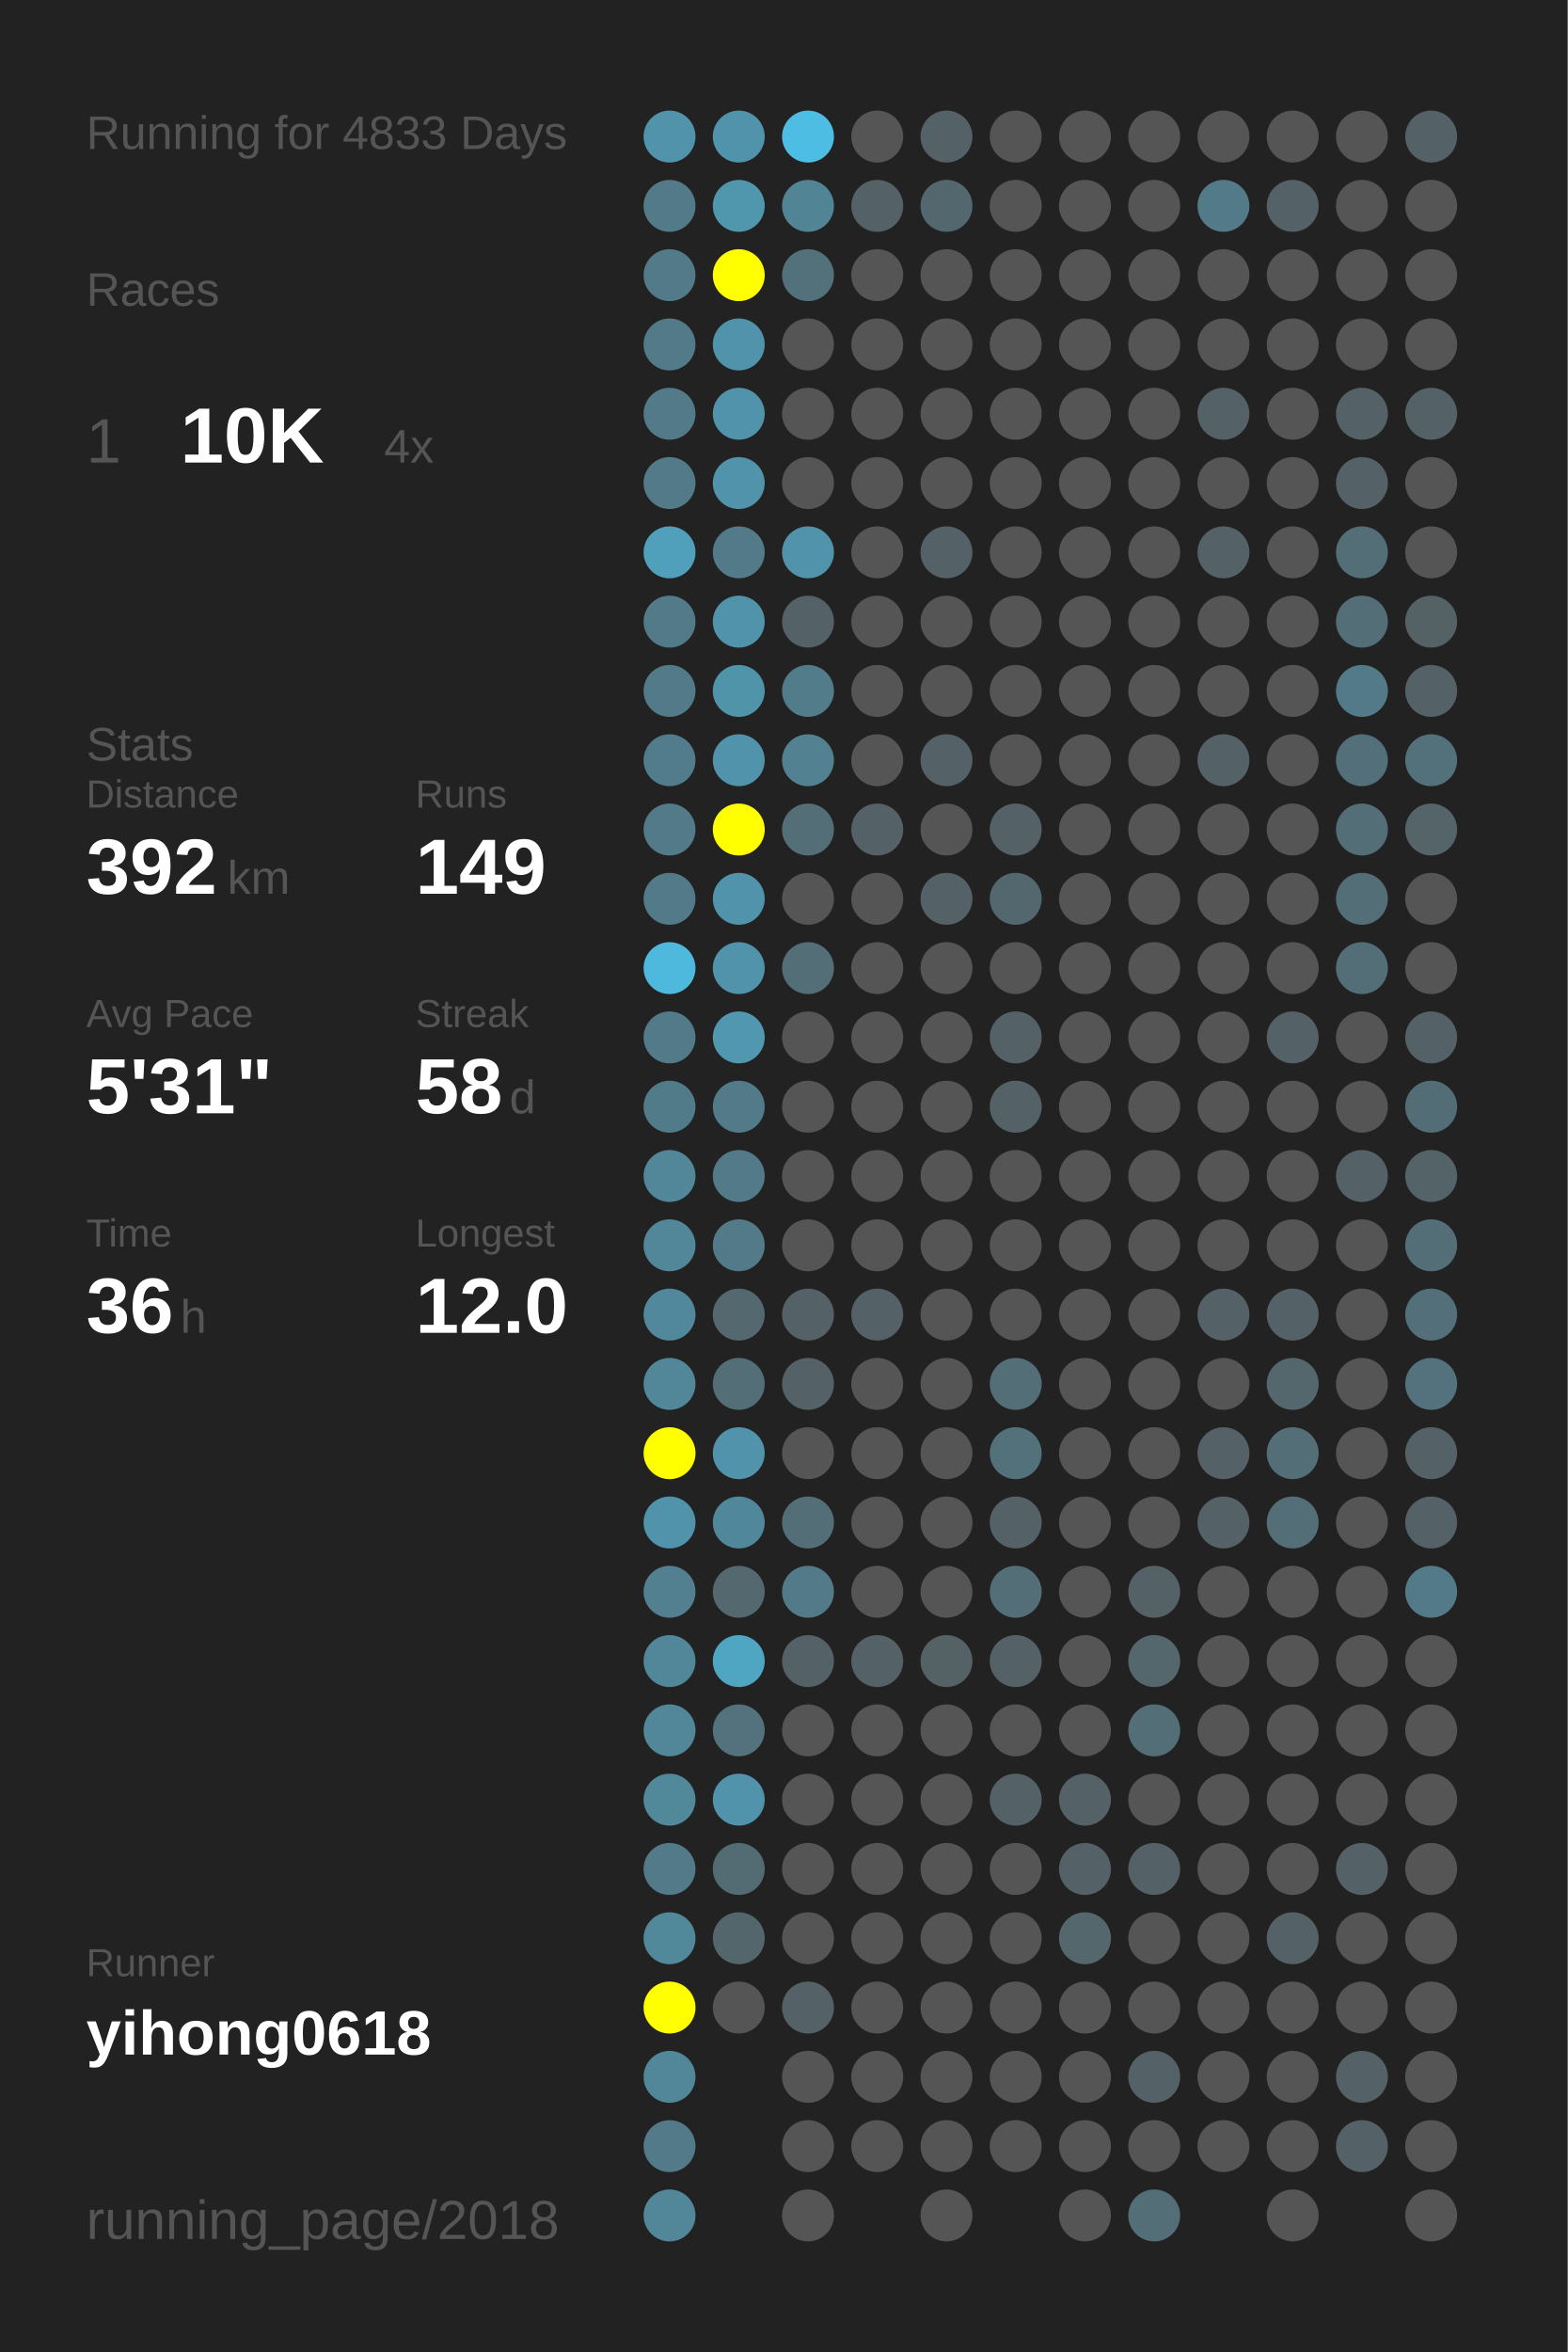
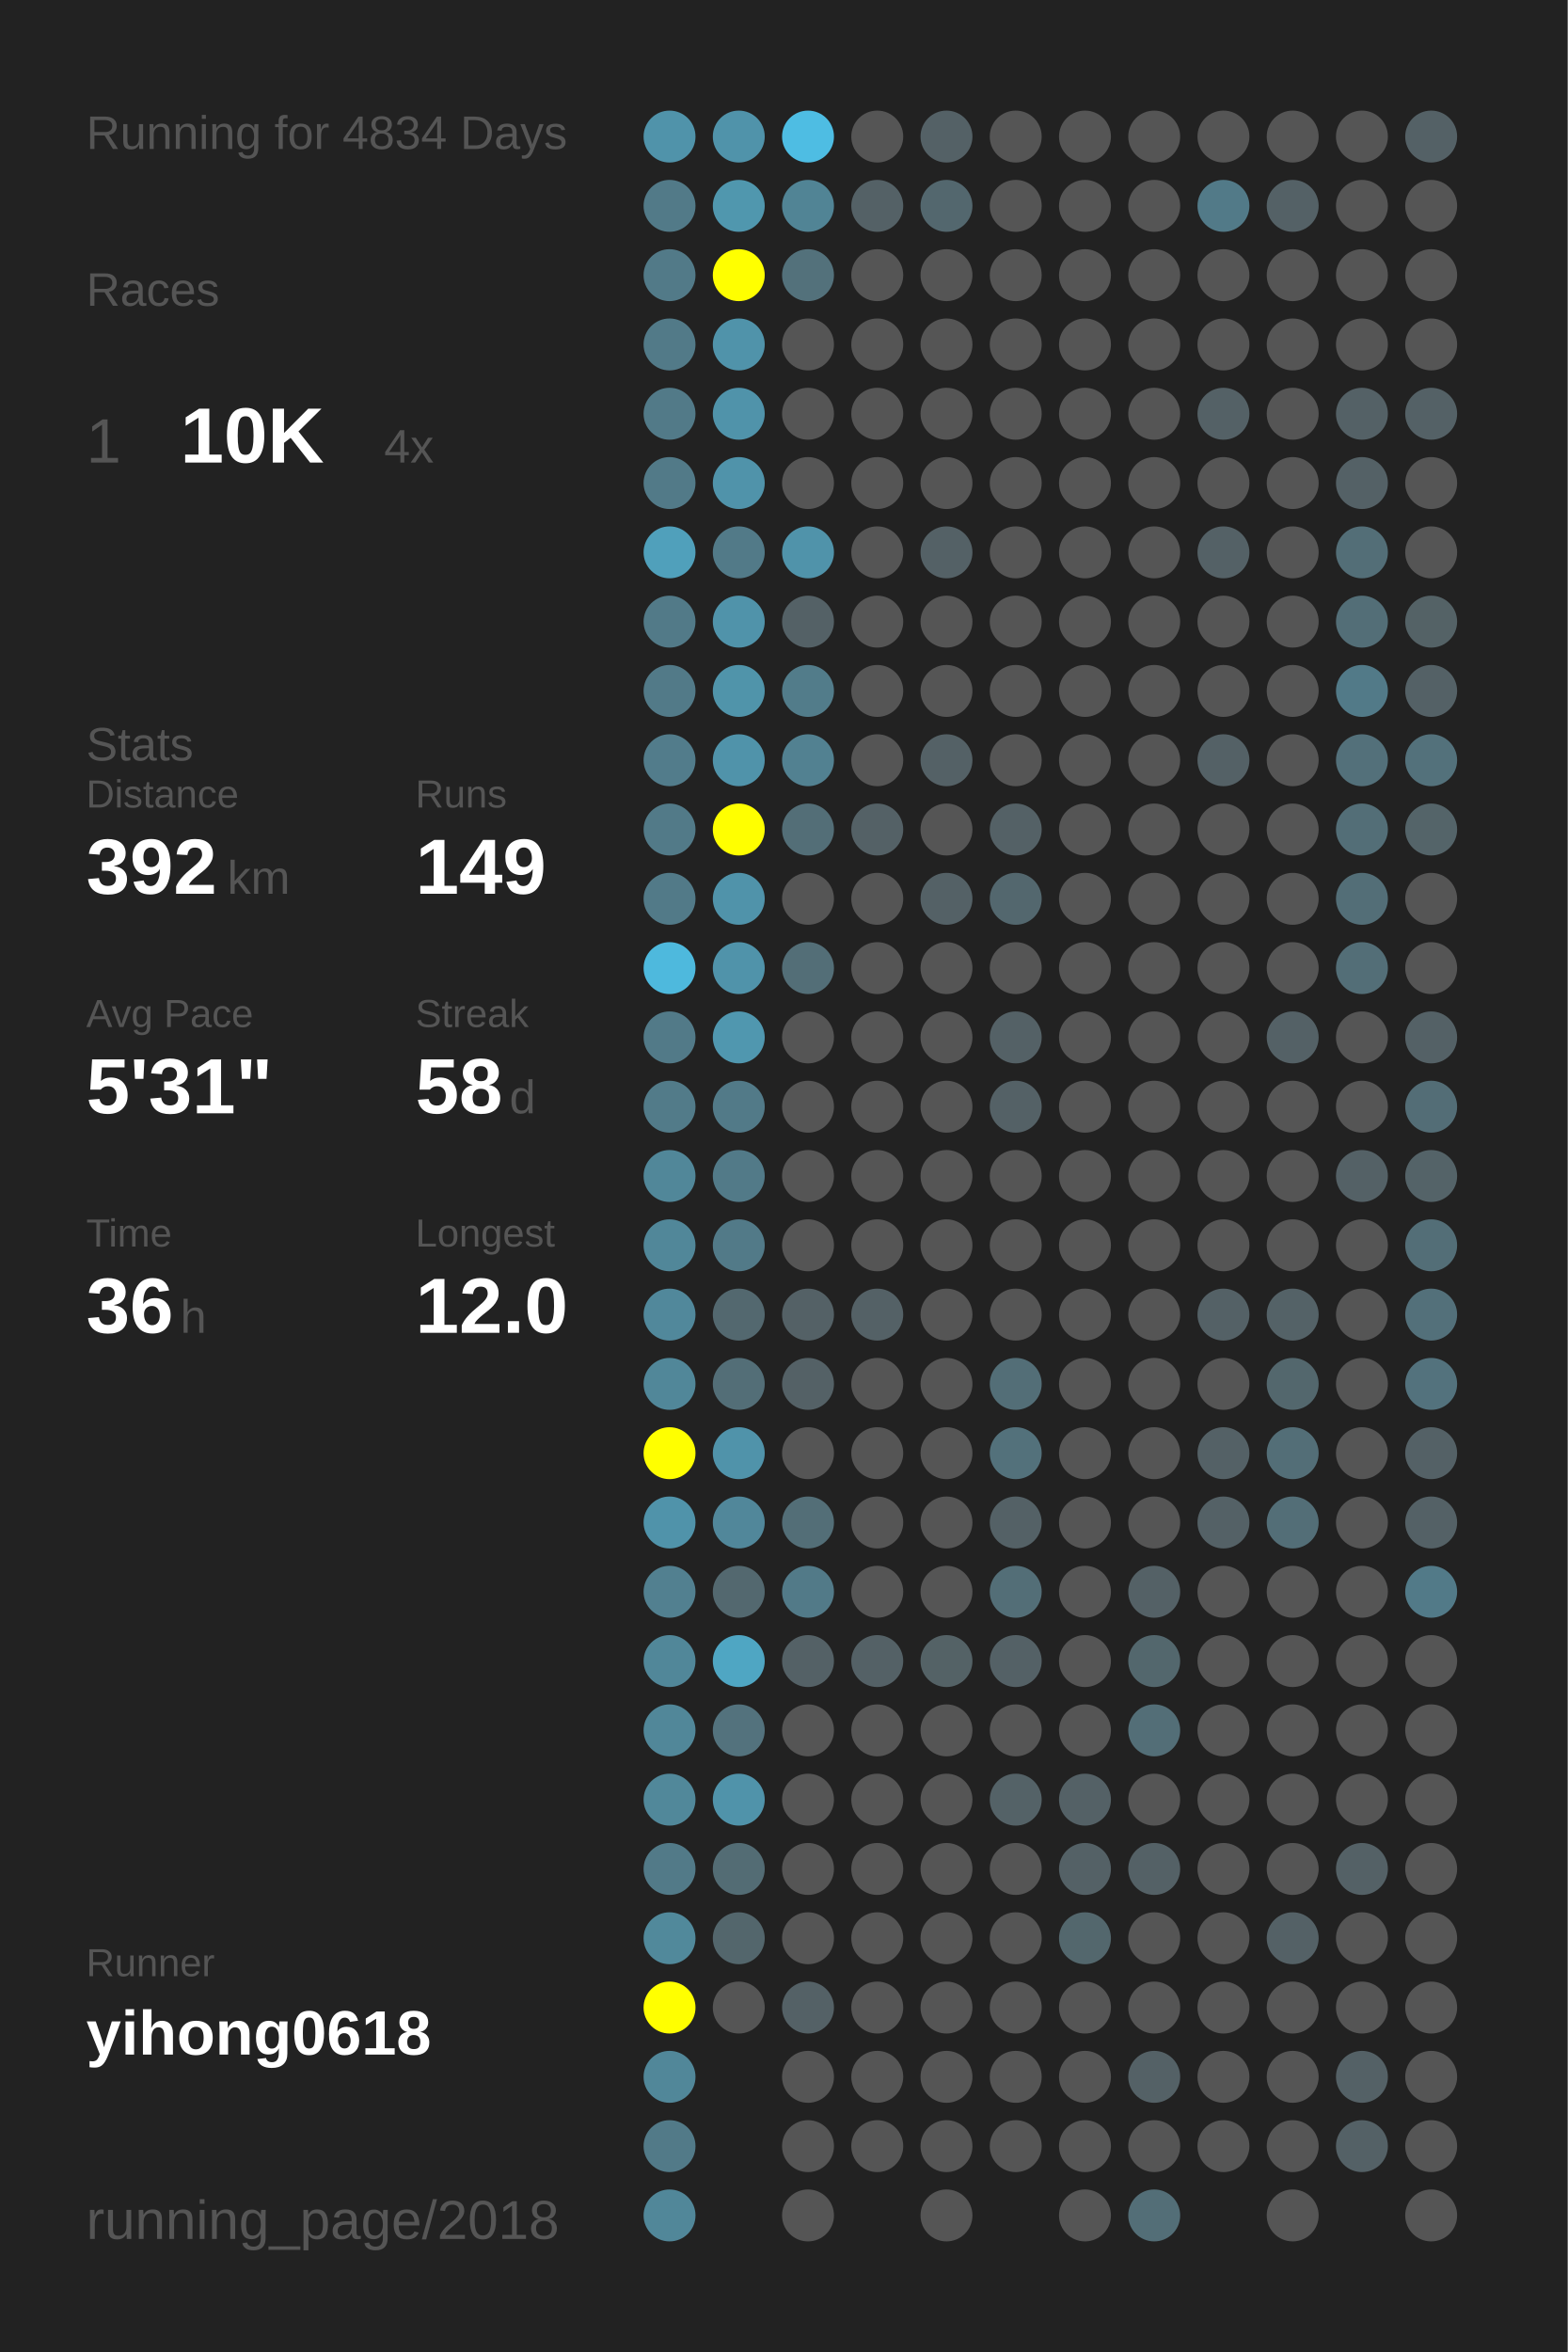
<svg xmlns="http://www.w3.org/2000/svg" baseProfile="full" height="300mm" version="1.1" viewBox="0,0,200,300" width="200mm">
  <defs />
  <rect fill="#222222" height="300" width="200" x="0" y="0" />
-   <text fill="#555555" style="font-size:6px; font-family:Arial;" x="11" y="19">Running for 4833 Days</text>
+   <text fill="#555555" style="font-size:6px; font-family:Arial;" x="11" y="19">Running for 4834 Days</text>
  <text fill="#555555" style="font-size:6px; font-family:Arial;" x="11" y="39">Races</text>
  <text fill="#555555" style="font-size:8px; font-family:Arial;" x="11" y="59">1</text>
  <text fill="#FFFFFF" style="font-size:10px; font-family:Arial; font-weight:bold;" x="23" y="59">10K</text>
  <text fill="#555555" style="font-size:6px; font-family:Arial;" x="49" y="59">4x</text>
  <text fill="#555555" style="font-size:6px; font-family:Arial;" x="11" y="97">Stats</text>
  <text fill="#555555" style="font-size:5px; font-family:Arial;" x="11" y="103">Distance</text>
  <text fill="#FFFFFF" style="font-size:10px; font-family:Arial; font-weight:bold;" x="11" y="114">392</text>
  <text fill="#555555" style="font-size:6px; font-family:Arial;" x="29" y="114">km</text>
  <text fill="#555555" style="font-size:5px; font-family:Arial;" x="53" y="103">Runs</text>
  <text fill="#FFFFFF" style="font-size:10px; font-family:Arial; font-weight:bold;" x="53" y="114">149</text>
  <text fill="#555555" style="font-size:5px; font-family:Arial;" x="11" y="131">Avg Pace</text>
  <text fill="#FFFFFF" style="font-size:10px; font-family:Arial; font-weight:bold;" x="11" y="142">5'31"</text>
  <text fill="#555555" style="font-size:5px; font-family:Arial;" x="53" y="131">Streak</text>
  <text fill="#FFFFFF" style="font-size:10px; font-family:Arial; font-weight:bold;" x="53" y="142">58</text>
  <text fill="#555555" style="font-size:6px; font-family:Arial;" x="65" y="142">d</text>
  <text fill="#555555" style="font-size:5px; font-family:Arial;" x="11" y="159">Time</text>
  <text fill="#FFFFFF" style="font-size:10px; font-family:Arial; font-weight:bold;" x="11" y="170">36</text>
  <text fill="#555555" style="font-size:6px; font-family:Arial;" x="23" y="170">h</text>
  <text fill="#555555" style="font-size:5px; font-family:Arial;" x="53" y="159">Longest</text>
  <text fill="#FFFFFF" style="font-size:10px; font-family:Arial; font-weight:bold;" x="53" y="170">12.0</text>
  <text fill="#555555" style="font-size:5px; font-family:Arial;" x="11" y="252.065">Runner</text>
  <text fill="#FFFFFF" style="font-size:8px; font-family:Arial; font-weight:bold;" x="11" y="262.065">yihong0618</text>
  <text fill="#555555" style="font-size:7px; font-family:Arial;" x="11" y="285.581">running_page/2018</text>
  <circle cx="85.417" cy="17.419" fill="#5093aa" r="3.312" />
  <circle cx="85.417" cy="26.258" fill="#527a88" r="3.312" />
  <circle cx="85.417" cy="35.097" fill="#527a88" r="3.312" />
  <circle cx="85.417" cy="43.935" fill="#527a88" r="3.312" />
  <circle cx="85.417" cy="52.774" fill="#527a88" r="3.312" />
  <circle cx="85.417" cy="61.613" fill="#527a88" r="3.312" />
  <circle cx="85.417" cy="70.452" fill="#50a0bb" r="3.312" />
  <circle cx="85.417" cy="79.29" fill="#527a88" r="3.312" />
  <circle cx="85.417" cy="88.129" fill="#527a88" r="3.312" />
  <circle cx="85.417" cy="96.968" fill="#527c8b" r="3.312" />
  <circle cx="85.417" cy="105.806" fill="#527a88" r="3.312" />
  <circle cx="85.417" cy="114.645" fill="#527a88" r="3.312" />
  <circle cx="85.417" cy="123.484" fill="#4eb9dd" r="3.312" />
  <circle cx="85.417" cy="132.323" fill="#527a88" r="3.312" />
  <circle cx="85.417" cy="141.161" fill="#527b89" r="3.312" />
  <circle cx="85.417" cy="150" fill="#518799" r="3.312" />
  <circle cx="85.417" cy="158.839" fill="#518799" r="3.312" />
  <circle cx="85.417" cy="167.677" fill="#51889b" r="3.312" />
  <circle cx="85.417" cy="176.516" fill="#518799" r="3.312" />
  <circle cx="85.417" cy="185.355" fill="#FFFF00" r="3.312" />
  <circle cx="85.417" cy="194.194" fill="#5093aa" r="3.312" />
  <circle cx="85.417" cy="203.032" fill="#528090" r="3.312" />
  <circle cx="85.417" cy="211.871" fill="#518799" r="3.312" />
  <circle cx="85.417" cy="220.71" fill="#518799" r="3.312" />
  <circle cx="85.417" cy="229.548" fill="#51889a" r="3.312" />
  <circle cx="85.417" cy="238.387" fill="#527a88" r="3.312" />
  <circle cx="85.417" cy="247.226" fill="#51899b" r="3.312" />
  <circle cx="85.417" cy="256.065" fill="#FFFF00" r="3.312" />
  <circle cx="85.417" cy="264.903" fill="#518799" r="3.312" />
  <circle cx="85.417" cy="273.742" fill="#527a88" r="3.312" />
  <circle cx="85.417" cy="282.581" fill="#518799" r="3.312" />
  <circle cx="94.25" cy="17.419" fill="#5093aa" r="3.312" />
  <circle cx="94.25" cy="26.258" fill="#5097ae" r="3.312" />
  <circle cx="94.25" cy="35.097" fill="#FFFF00" r="3.312" />
  <circle cx="94.25" cy="43.935" fill="#5093aa" r="3.312" />
  <circle cx="94.25" cy="52.774" fill="#5093aa" r="3.312" />
  <circle cx="94.25" cy="61.613" fill="#5093aa" r="3.312" />
  <circle cx="94.25" cy="70.452" fill="#527a88" r="3.312" />
  <circle cx="94.25" cy="79.29" fill="#5093aa" r="3.312" />
  <circle cx="94.25" cy="88.129" fill="#5094aa" r="3.312" />
  <circle cx="94.25" cy="96.968" fill="#5093aa" r="3.312" />
  <circle cx="94.25" cy="105.806" fill="#FFFF00" r="3.312" />
  <circle cx="94.25" cy="114.645" fill="#5093aa" r="3.312" />
  <circle cx="94.25" cy="123.484" fill="#5093aa" r="3.312" />
  <circle cx="94.25" cy="132.323" fill="#5097af" r="3.312" />
  <circle cx="94.25" cy="141.161" fill="#527a88" r="3.312" />
  <circle cx="94.25" cy="150" fill="#527a88" r="3.312" />
  <circle cx="94.25" cy="158.839" fill="#527a88" r="3.312" />
  <circle cx="94.25" cy="167.677" fill="#53686f" r="3.312" />
  <circle cx="94.25" cy="176.516" fill="#536e77" r="3.312" />
  <circle cx="94.25" cy="185.355" fill="#5093aa" r="3.312" />
  <circle cx="94.25" cy="194.194" fill="#51879a" r="3.312" />
  <circle cx="94.25" cy="203.032" fill="#53686f" r="3.312" />
  <circle cx="94.25" cy="211.871" fill="#4fa6c3" r="3.312" />
  <circle cx="94.25" cy="220.71" fill="#53727d" r="3.312" />
  <circle cx="94.25" cy="229.548" fill="#5093aa" r="3.312" />
  <circle cx="94.25" cy="238.387" fill="#536c74" r="3.312" />
  <circle cx="94.25" cy="247.226" fill="#53666c" r="3.312" />
  <circle cx="94.25" cy="256.065" fill="#555555" r="3.312" />
  <circle cx="103.083" cy="17.419" fill="#4ebde3" r="3.312" />
  <circle cx="103.083" cy="26.258" fill="#518495" r="3.312" />
  <circle cx="103.083" cy="35.097" fill="#53717b" r="3.312" />
  <circle cx="103.083" cy="43.935" fill="#555555" r="3.312" />
  <circle cx="103.083" cy="52.774" fill="#555555" r="3.312" />
  <circle cx="103.083" cy="61.613" fill="#555555" r="3.312" />
  <circle cx="103.083" cy="70.452" fill="#5093aa" r="3.312" />
  <circle cx="103.083" cy="79.29" fill="#546166" r="3.312" />
  <circle cx="103.083" cy="88.129" fill="#527c8a" r="3.312" />
  <circle cx="103.083" cy="96.968" fill="#528191" r="3.312" />
  <circle cx="103.083" cy="105.806" fill="#536e77" r="3.312" />
  <circle cx="103.083" cy="114.645" fill="#555555" r="3.312" />
  <circle cx="103.083" cy="123.484" fill="#536e77" r="3.312" />
  <circle cx="103.083" cy="132.323" fill="#555555" r="3.312" />
  <circle cx="103.083" cy="141.161" fill="#555555" r="3.312" />
  <circle cx="103.083" cy="150" fill="#555555" r="3.312" />
  <circle cx="103.083" cy="158.839" fill="#555555" r="3.312" />
  <circle cx="103.083" cy="167.677" fill="#546166" r="3.312" />
  <circle cx="103.083" cy="176.516" fill="#546166" r="3.312" />
  <circle cx="103.083" cy="185.355" fill="#555555" r="3.312" />
  <circle cx="103.083" cy="194.194" fill="#536e77" r="3.312" />
  <circle cx="103.083" cy="203.032" fill="#527a88" r="3.312" />
  <circle cx="103.083" cy="211.871" fill="#546166" r="3.312" />
  <circle cx="103.083" cy="220.71" fill="#555555" r="3.312" />
  <circle cx="103.083" cy="229.548" fill="#555555" r="3.312" />
  <circle cx="103.083" cy="238.387" fill="#555555" r="3.312" />
  <circle cx="103.083" cy="247.226" fill="#555555" r="3.312" />
  <circle cx="103.083" cy="256.065" fill="#546166" r="3.312" />
  <circle cx="103.083" cy="264.903" fill="#555555" r="3.312" />
  <circle cx="103.083" cy="273.742" fill="#555555" r="3.312" />
  <circle cx="103.083" cy="282.581" fill="#555555" r="3.312" />
  <circle cx="111.917" cy="17.419" fill="#555555" r="3.312" />
  <circle cx="111.917" cy="26.258" fill="#546166" r="3.312" />
  <circle cx="111.917" cy="35.097" fill="#555555" r="3.312" />
  <circle cx="111.917" cy="43.935" fill="#555555" r="3.312" />
  <circle cx="111.917" cy="52.774" fill="#555555" r="3.312" />
  <circle cx="111.917" cy="61.613" fill="#555555" r="3.312" />
  <circle cx="111.917" cy="70.452" fill="#555555" r="3.312" />
  <circle cx="111.917" cy="79.29" fill="#555555" r="3.312" />
  <circle cx="111.917" cy="88.129" fill="#555555" r="3.312" />
  <circle cx="111.917" cy="96.968" fill="#555555" r="3.312" />
  <circle cx="111.917" cy="105.806" fill="#546166" r="3.312" />
  <circle cx="111.917" cy="114.645" fill="#555555" r="3.312" />
  <circle cx="111.917" cy="123.484" fill="#555555" r="3.312" />
  <circle cx="111.917" cy="132.323" fill="#555555" r="3.312" />
  <circle cx="111.917" cy="141.161" fill="#555555" r="3.312" />
  <circle cx="111.917" cy="150" fill="#555555" r="3.312" />
  <circle cx="111.917" cy="158.839" fill="#555555" r="3.312" />
  <circle cx="111.917" cy="167.677" fill="#546166" r="3.312" />
  <circle cx="111.917" cy="176.516" fill="#555555" r="3.312" />
  <circle cx="111.917" cy="185.355" fill="#555555" r="3.312" />
  <circle cx="111.917" cy="194.194" fill="#555555" r="3.312" />
  <circle cx="111.917" cy="203.032" fill="#555555" r="3.312" />
  <circle cx="111.917" cy="211.871" fill="#546166" r="3.312" />
  <circle cx="111.917" cy="220.71" fill="#555555" r="3.312" />
  <circle cx="111.917" cy="229.548" fill="#555555" r="3.312" />
  <circle cx="111.917" cy="238.387" fill="#555555" r="3.312" />
  <circle cx="111.917" cy="247.226" fill="#555555" r="3.312" />
  <circle cx="111.917" cy="256.065" fill="#555555" r="3.312" />
  <circle cx="111.917" cy="264.903" fill="#555555" r="3.312" />
  <circle cx="111.917" cy="273.742" fill="#555555" r="3.312" />
  <circle cx="120.75" cy="17.419" fill="#546166" r="3.312" />
  <circle cx="120.75" cy="26.258" fill="#53676e" r="3.312" />
  <circle cx="120.75" cy="35.097" fill="#555555" r="3.312" />
  <circle cx="120.75" cy="43.935" fill="#555555" r="3.312" />
  <circle cx="120.75" cy="52.774" fill="#555555" r="3.312" />
  <circle cx="120.75" cy="61.613" fill="#555555" r="3.312" />
  <circle cx="120.75" cy="70.452" fill="#546166" r="3.312" />
  <circle cx="120.75" cy="79.29" fill="#555555" r="3.312" />
  <circle cx="120.75" cy="88.129" fill="#555555" r="3.312" />
  <circle cx="120.75" cy="96.968" fill="#546166" r="3.312" />
  <circle cx="120.75" cy="105.806" fill="#555555" r="3.312" />
  <circle cx="120.75" cy="114.645" fill="#546166" r="3.312" />
  <circle cx="120.75" cy="123.484" fill="#555555" r="3.312" />
  <circle cx="120.75" cy="132.323" fill="#555555" r="3.312" />
  <circle cx="120.75" cy="141.161" fill="#555555" r="3.312" />
  <circle cx="120.75" cy="150" fill="#555555" r="3.312" />
  <circle cx="120.75" cy="158.839" fill="#555555" r="3.312" />
  <circle cx="120.75" cy="167.677" fill="#555555" r="3.312" />
  <circle cx="120.75" cy="176.516" fill="#555555" r="3.312" />
  <circle cx="120.75" cy="185.355" fill="#555555" r="3.312" />
  <circle cx="120.75" cy="194.194" fill="#555555" r="3.312" />
  <circle cx="120.75" cy="203.032" fill="#555555" r="3.312" />
  <circle cx="120.75" cy="211.871" fill="#546266" r="3.312" />
  <circle cx="120.75" cy="220.71" fill="#555555" r="3.312" />
  <circle cx="120.75" cy="229.548" fill="#555555" r="3.312" />
  <circle cx="120.75" cy="238.387" fill="#555555" r="3.312" />
  <circle cx="120.75" cy="247.226" fill="#555555" r="3.312" />
  <circle cx="120.75" cy="256.065" fill="#555555" r="3.312" />
  <circle cx="120.75" cy="264.903" fill="#555555" r="3.312" />
  <circle cx="120.75" cy="273.742" fill="#555555" r="3.312" />
  <circle cx="120.75" cy="282.581" fill="#555555" r="3.312" />
  <circle cx="129.583" cy="17.419" fill="#555555" r="3.312" />
  <circle cx="129.583" cy="26.258" fill="#555555" r="3.312" />
  <circle cx="129.583" cy="35.097" fill="#555555" r="3.312" />
  <circle cx="129.583" cy="43.935" fill="#555555" r="3.312" />
  <circle cx="129.583" cy="52.774" fill="#555555" r="3.312" />
  <circle cx="129.583" cy="61.613" fill="#555555" r="3.312" />
  <circle cx="129.583" cy="70.452" fill="#555555" r="3.312" />
  <circle cx="129.583" cy="79.29" fill="#555555" r="3.312" />
  <circle cx="129.583" cy="88.129" fill="#555555" r="3.312" />
  <circle cx="129.583" cy="96.968" fill="#555555" r="3.312" />
  <circle cx="129.583" cy="105.806" fill="#546166" r="3.312" />
  <circle cx="129.583" cy="114.645" fill="#53676e" r="3.312" />
  <circle cx="129.583" cy="123.484" fill="#555555" r="3.312" />
  <circle cx="129.583" cy="132.323" fill="#546166" r="3.312" />
  <circle cx="129.583" cy="141.161" fill="#546166" r="3.312" />
  <circle cx="129.583" cy="150" fill="#555555" r="3.312" />
  <circle cx="129.583" cy="158.839" fill="#555555" r="3.312" />
  <circle cx="129.583" cy="167.677" fill="#555555" r="3.312" />
  <circle cx="129.583" cy="176.516" fill="#536e77" r="3.312" />
  <circle cx="129.583" cy="185.355" fill="#53717b" r="3.312" />
  <circle cx="129.583" cy="194.194" fill="#546166" r="3.312" />
  <circle cx="129.583" cy="203.032" fill="#536e77" r="3.312" />
  <circle cx="129.583" cy="211.871" fill="#546166" r="3.312" />
  <circle cx="129.583" cy="220.71" fill="#555555" r="3.312" />
  <circle cx="129.583" cy="229.548" fill="#546267" r="3.312" />
  <circle cx="129.583" cy="238.387" fill="#555555" r="3.312" />
  <circle cx="129.583" cy="247.226" fill="#555555" r="3.312" />
  <circle cx="129.583" cy="256.065" fill="#555555" r="3.312" />
  <circle cx="129.583" cy="264.903" fill="#555555" r="3.312" />
  <circle cx="129.583" cy="273.742" fill="#555555" r="3.312" />
  <circle cx="138.417" cy="17.419" fill="#555555" r="3.312" />
  <circle cx="138.417" cy="26.258" fill="#555555" r="3.312" />
  <circle cx="138.417" cy="35.097" fill="#555555" r="3.312" />
  <circle cx="138.417" cy="43.935" fill="#555555" r="3.312" />
  <circle cx="138.417" cy="52.774" fill="#555555" r="3.312" />
  <circle cx="138.417" cy="61.613" fill="#555555" r="3.312" />
  <circle cx="138.417" cy="70.452" fill="#555555" r="3.312" />
  <circle cx="138.417" cy="79.29" fill="#555555" r="3.312" />
  <circle cx="138.417" cy="88.129" fill="#555555" r="3.312" />
  <circle cx="138.417" cy="96.968" fill="#555555" r="3.312" />
  <circle cx="138.417" cy="105.806" fill="#555555" r="3.312" />
  <circle cx="138.417" cy="114.645" fill="#555555" r="3.312" />
  <circle cx="138.417" cy="123.484" fill="#555555" r="3.312" />
  <circle cx="138.417" cy="132.323" fill="#555555" r="3.312" />
  <circle cx="138.417" cy="141.161" fill="#555555" r="3.312" />
  <circle cx="138.417" cy="150" fill="#555555" r="3.312" />
  <circle cx="138.417" cy="158.839" fill="#555555" r="3.312" />
  <circle cx="138.417" cy="167.677" fill="#555555" r="3.312" />
  <circle cx="138.417" cy="176.516" fill="#555555" r="3.312" />
  <circle cx="138.417" cy="185.355" fill="#555555" r="3.312" />
  <circle cx="138.417" cy="194.194" fill="#555555" r="3.312" />
  <circle cx="138.417" cy="203.032" fill="#555555" r="3.312" />
  <circle cx="138.417" cy="211.871" fill="#555555" r="3.312" />
  <circle cx="138.417" cy="220.71" fill="#555555" r="3.312" />
  <circle cx="138.417" cy="229.548" fill="#546166" r="3.312" />
  <circle cx="138.417" cy="238.387" fill="#546166" r="3.312" />
  <circle cx="138.417" cy="247.226" fill="#53676d" r="3.312" />
  <circle cx="138.417" cy="256.065" fill="#555555" r="3.312" />
  <circle cx="138.417" cy="264.903" fill="#555555" r="3.312" />
  <circle cx="138.417" cy="273.742" fill="#555555" r="3.312" />
  <circle cx="138.417" cy="282.581" fill="#555555" r="3.312" />
  <circle cx="147.25" cy="17.419" fill="#555555" r="3.312" />
  <circle cx="147.25" cy="26.258" fill="#555555" r="3.312" />
  <circle cx="147.25" cy="35.097" fill="#555555" r="3.312" />
  <circle cx="147.25" cy="43.935" fill="#555555" r="3.312" />
  <circle cx="147.25" cy="52.774" fill="#555555" r="3.312" />
  <circle cx="147.25" cy="61.613" fill="#555555" r="3.312" />
  <circle cx="147.25" cy="70.452" fill="#555555" r="3.312" />
  <circle cx="147.25" cy="79.29" fill="#555555" r="3.312" />
  <circle cx="147.25" cy="88.129" fill="#555555" r="3.312" />
  <circle cx="147.25" cy="96.968" fill="#555555" r="3.312" />
  <circle cx="147.25" cy="105.806" fill="#555555" r="3.312" />
  <circle cx="147.25" cy="114.645" fill="#555555" r="3.312" />
  <circle cx="147.25" cy="123.484" fill="#555555" r="3.312" />
  <circle cx="147.25" cy="132.323" fill="#555555" r="3.312" />
  <circle cx="147.25" cy="141.161" fill="#555555" r="3.312" />
  <circle cx="147.25" cy="150" fill="#555555" r="3.312" />
  <circle cx="147.25" cy="158.839" fill="#555555" r="3.312" />
  <circle cx="147.25" cy="167.677" fill="#555555" r="3.312" />
  <circle cx="147.25" cy="176.516" fill="#555555" r="3.312" />
  <circle cx="147.25" cy="185.355" fill="#555555" r="3.312" />
  <circle cx="147.25" cy="194.194" fill="#555555" r="3.312" />
  <circle cx="147.25" cy="203.032" fill="#546166" r="3.312" />
  <circle cx="147.25" cy="211.871" fill="#53676d" r="3.312" />
  <circle cx="147.25" cy="220.71" fill="#536e77" r="3.312" />
  <circle cx="147.25" cy="229.548" fill="#555555" r="3.312" />
  <circle cx="147.25" cy="238.387" fill="#546166" r="3.312" />
  <circle cx="147.25" cy="247.226" fill="#555555" r="3.312" />
  <circle cx="147.25" cy="256.065" fill="#555555" r="3.312" />
  <circle cx="147.25" cy="264.903" fill="#546166" r="3.312" />
  <circle cx="147.25" cy="273.742" fill="#555555" r="3.312" />
  <circle cx="147.25" cy="282.581" fill="#536e77" r="3.312" />
  <circle cx="156.083" cy="17.419" fill="#555555" r="3.312" />
  <circle cx="156.083" cy="26.258" fill="#527a88" r="3.312" />
  <circle cx="156.083" cy="35.097" fill="#555555" r="3.312" />
  <circle cx="156.083" cy="43.935" fill="#555555" r="3.312" />
  <circle cx="156.083" cy="52.774" fill="#546166" r="3.312" />
  <circle cx="156.083" cy="61.613" fill="#555555" r="3.312" />
  <circle cx="156.083" cy="70.452" fill="#546166" r="3.312" />
  <circle cx="156.083" cy="79.29" fill="#555555" r="3.312" />
  <circle cx="156.083" cy="88.129" fill="#555555" r="3.312" />
  <circle cx="156.083" cy="96.968" fill="#546166" r="3.312" />
  <circle cx="156.083" cy="105.806" fill="#555555" r="3.312" />
  <circle cx="156.083" cy="114.645" fill="#555555" r="3.312" />
  <circle cx="156.083" cy="123.484" fill="#555555" r="3.312" />
  <circle cx="156.083" cy="132.323" fill="#555555" r="3.312" />
  <circle cx="156.083" cy="141.161" fill="#555555" r="3.312" />
  <circle cx="156.083" cy="150" fill="#555555" r="3.312" />
  <circle cx="156.083" cy="158.839" fill="#555555" r="3.312" />
  <circle cx="156.083" cy="167.677" fill="#546166" r="3.312" />
  <circle cx="156.083" cy="176.516" fill="#555555" r="3.312" />
  <circle cx="156.083" cy="185.355" fill="#546166" r="3.312" />
  <circle cx="156.083" cy="194.194" fill="#546166" r="3.312" />
  <circle cx="156.083" cy="203.032" fill="#555555" r="3.312" />
  <circle cx="156.083" cy="211.871" fill="#555555" r="3.312" />
  <circle cx="156.083" cy="220.71" fill="#555555" r="3.312" />
  <circle cx="156.083" cy="229.548" fill="#555555" r="3.312" />
  <circle cx="156.083" cy="238.387" fill="#555555" r="3.312" />
  <circle cx="156.083" cy="247.226" fill="#555555" r="3.312" />
  <circle cx="156.083" cy="256.065" fill="#555555" r="3.312" />
  <circle cx="156.083" cy="264.903" fill="#555555" r="3.312" />
  <circle cx="156.083" cy="273.742" fill="#555555" r="3.312" />
  <circle cx="164.917" cy="17.419" fill="#555555" r="3.312" />
  <circle cx="164.917" cy="26.258" fill="#546166" r="3.312" />
  <circle cx="164.917" cy="35.097" fill="#555555" r="3.312" />
  <circle cx="164.917" cy="43.935" fill="#555555" r="3.312" />
  <circle cx="164.917" cy="52.774" fill="#555555" r="3.312" />
  <circle cx="164.917" cy="61.613" fill="#555555" r="3.312" />
  <circle cx="164.917" cy="70.452" fill="#555555" r="3.312" />
  <circle cx="164.917" cy="79.29" fill="#555555" r="3.312" />
  <circle cx="164.917" cy="88.129" fill="#555555" r="3.312" />
  <circle cx="164.917" cy="96.968" fill="#555555" r="3.312" />
  <circle cx="164.917" cy="105.806" fill="#555555" r="3.312" />
  <circle cx="164.917" cy="114.645" fill="#555555" r="3.312" />
  <circle cx="164.917" cy="123.484" fill="#555555" r="3.312" />
  <circle cx="164.917" cy="132.323" fill="#546166" r="3.312" />
  <circle cx="164.917" cy="141.161" fill="#555555" r="3.312" />
  <circle cx="164.917" cy="150" fill="#555555" r="3.312" />
  <circle cx="164.917" cy="158.839" fill="#555555" r="3.312" />
  <circle cx="164.917" cy="167.677" fill="#546267" r="3.312" />
  <circle cx="164.917" cy="176.516" fill="#53676d" r="3.312" />
  <circle cx="164.917" cy="185.355" fill="#536e77" r="3.312" />
  <circle cx="164.917" cy="194.194" fill="#536e77" r="3.312" />
  <circle cx="164.917" cy="203.032" fill="#555555" r="3.312" />
  <circle cx="164.917" cy="211.871" fill="#555555" r="3.312" />
  <circle cx="164.917" cy="220.71" fill="#555555" r="3.312" />
  <circle cx="164.917" cy="229.548" fill="#555555" r="3.312" />
  <circle cx="164.917" cy="238.387" fill="#555555" r="3.312" />
  <circle cx="164.917" cy="247.226" fill="#546166" r="3.312" />
  <circle cx="164.917" cy="256.065" fill="#555555" r="3.312" />
  <circle cx="164.917" cy="264.903" fill="#555555" r="3.312" />
  <circle cx="164.917" cy="273.742" fill="#555555" r="3.312" />
  <circle cx="164.917" cy="282.581" fill="#555555" r="3.312" />
  <circle cx="173.75" cy="17.419" fill="#555555" r="3.312" />
  <circle cx="173.75" cy="26.258" fill="#555555" r="3.312" />
  <circle cx="173.75" cy="35.097" fill="#555555" r="3.312" />
  <circle cx="173.75" cy="43.935" fill="#555555" r="3.312" />
  <circle cx="173.75" cy="52.774" fill="#546166" r="3.312" />
  <circle cx="173.75" cy="61.613" fill="#546166" r="3.312" />
  <circle cx="173.75" cy="70.452" fill="#536e77" r="3.312" />
  <circle cx="173.75" cy="79.29" fill="#536e77" r="3.312" />
  <circle cx="173.75" cy="88.129" fill="#527a88" r="3.312" />
  <circle cx="173.75" cy="96.968" fill="#53707a" r="3.312" />
  <circle cx="173.75" cy="105.806" fill="#536e77" r="3.312" />
  <circle cx="173.75" cy="114.645" fill="#536e77" r="3.312" />
  <circle cx="173.75" cy="123.484" fill="#536e77" r="3.312" />
  <circle cx="173.75" cy="132.323" fill="#555555" r="3.312" />
  <circle cx="173.75" cy="141.161" fill="#555555" r="3.312" />
  <circle cx="173.75" cy="150" fill="#546166" r="3.312" />
  <circle cx="173.75" cy="158.839" fill="#555555" r="3.312" />
  <circle cx="173.75" cy="167.677" fill="#555555" r="3.312" />
  <circle cx="173.75" cy="176.516" fill="#555555" r="3.312" />
  <circle cx="173.75" cy="185.355" fill="#555555" r="3.312" />
  <circle cx="173.75" cy="194.194" fill="#555555" r="3.312" />
  <circle cx="173.75" cy="203.032" fill="#555555" r="3.312" />
  <circle cx="173.75" cy="211.871" fill="#555555" r="3.312" />
  <circle cx="173.75" cy="220.71" fill="#555555" r="3.312" />
  <circle cx="173.75" cy="229.548" fill="#555555" r="3.312" />
  <circle cx="173.75" cy="238.387" fill="#546166" r="3.312" />
  <circle cx="173.75" cy="247.226" fill="#555555" r="3.312" />
  <circle cx="173.75" cy="256.065" fill="#555555" r="3.312" />
  <circle cx="173.75" cy="264.903" fill="#546166" r="3.312" />
  <circle cx="173.75" cy="273.742" fill="#546166" r="3.312" />
  <circle cx="182.583" cy="17.419" fill="#546166" r="3.312" />
  <circle cx="182.583" cy="26.258" fill="#555555" r="3.312" />
  <circle cx="182.583" cy="35.097" fill="#555555" r="3.312" />
  <circle cx="182.583" cy="43.935" fill="#555555" r="3.312" />
  <circle cx="182.583" cy="52.774" fill="#546166" r="3.312" />
  <circle cx="182.583" cy="61.613" fill="#555555" r="3.312" />
  <circle cx="182.583" cy="70.452" fill="#555555" r="3.312" />
  <circle cx="182.583" cy="79.29" fill="#546266" r="3.312" />
  <circle cx="182.583" cy="88.129" fill="#546166" r="3.312" />
  <circle cx="182.583" cy="96.968" fill="#53717b" r="3.312" />
  <circle cx="182.583" cy="105.806" fill="#546469" r="3.312" />
  <circle cx="182.583" cy="114.645" fill="#555555" r="3.312" />
  <circle cx="182.583" cy="123.484" fill="#555555" r="3.312" />
  <circle cx="182.583" cy="132.323" fill="#546166" r="3.312" />
  <circle cx="182.583" cy="141.161" fill="#536d76" r="3.312" />
  <circle cx="182.583" cy="150" fill="#546368" r="3.312" />
  <circle cx="182.583" cy="158.839" fill="#536e77" r="3.312" />
  <circle cx="182.583" cy="167.677" fill="#53707a" r="3.312" />
  <circle cx="182.583" cy="176.516" fill="#53727d" r="3.312" />
  <circle cx="182.583" cy="185.355" fill="#546166" r="3.312" />
  <circle cx="182.583" cy="194.194" fill="#546166" r="3.312" />
  <circle cx="182.583" cy="203.032" fill="#527a88" r="3.312" />
  <circle cx="182.583" cy="211.871" fill="#555555" r="3.312" />
  <circle cx="182.583" cy="220.71" fill="#555555" r="3.312" />
  <circle cx="182.583" cy="229.548" fill="#555555" r="3.312" />
  <circle cx="182.583" cy="238.387" fill="#555555" r="3.312" />
  <circle cx="182.583" cy="247.226" fill="#555555" r="3.312" />
  <circle cx="182.583" cy="256.065" fill="#555555" r="3.312" />
  <circle cx="182.583" cy="264.903" fill="#555555" r="3.312" />
  <circle cx="182.583" cy="273.742" fill="#555555" r="3.312" />
  <circle cx="182.583" cy="282.581" fill="#555555" r="3.312" />
</svg>
